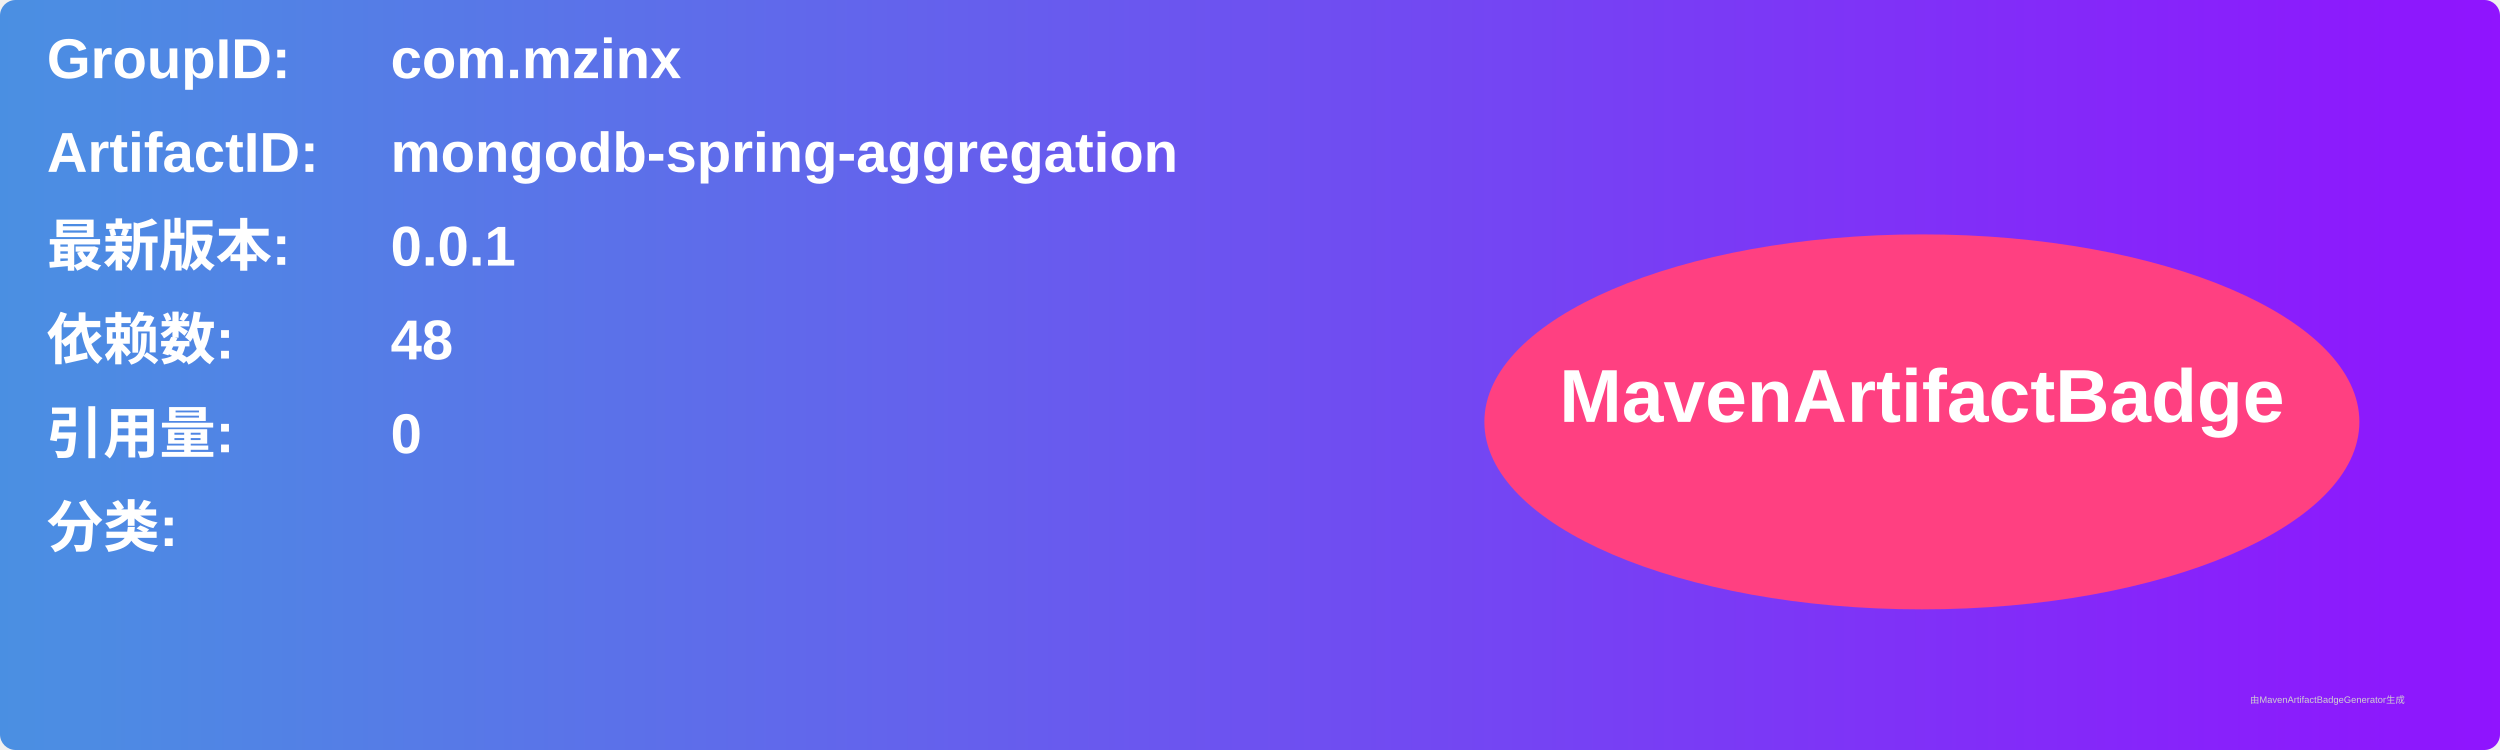
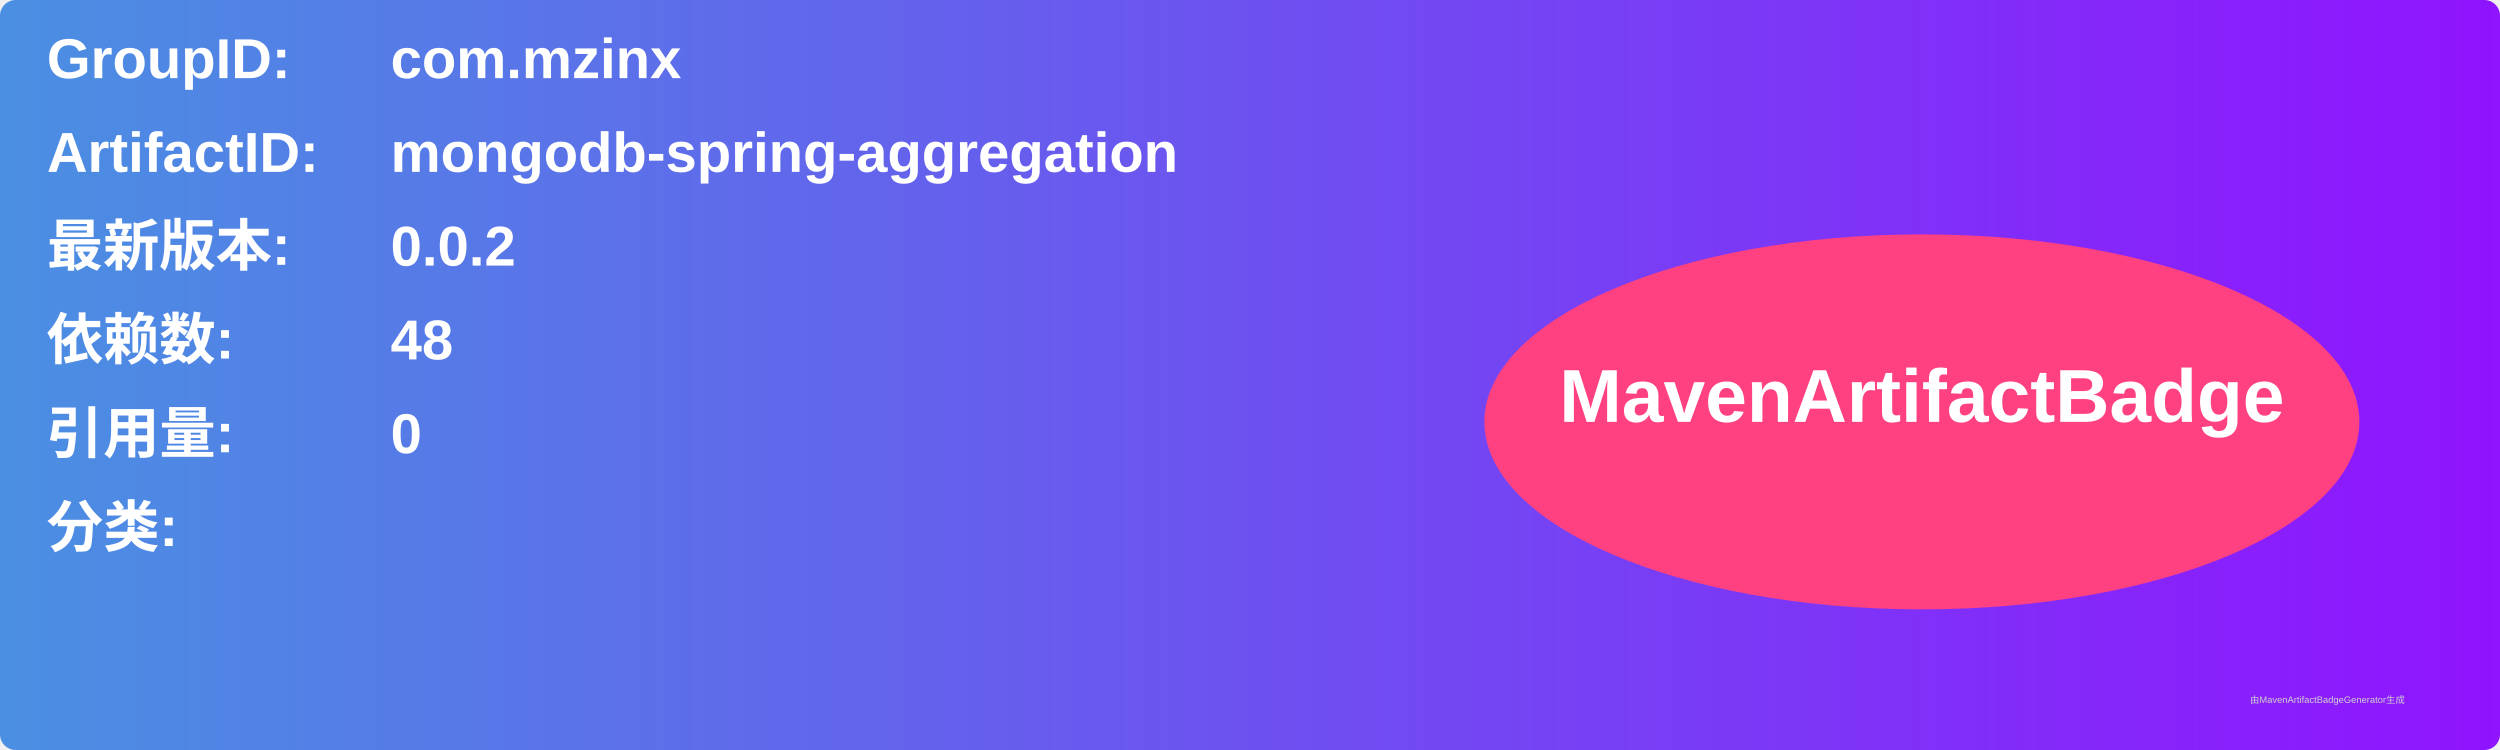
<svg xmlns="http://www.w3.org/2000/svg" width="800" height="240" viewBox="0 0 800 240">
  <linearGradient id="grad" x1="0%" y1="0%" x2="100%" y2="0%">
    <stop offset="0%" stop-color="#4a90e2" />
    <stop offset="100%" stop-color="#9013fe" />
  </linearGradient>
  <rect width="100%" height="100%" rx="5" ry="5" fill="url(#grad)" />
  <g transform="translate(15, 15)">
    <text x="0" y="10" font-family="Arial" font-size="18" fill="white" font-weight="bold" width="260">GroupID:</text>
    <text x="110" y="10" font-family="Arial" font-size="18" fill="white" font-weight="bold" width="460">com.mzinx</text>
    <text x="0" y="40" font-family="Arial" font-size="18" fill="white" font-weight="bold" width="260">ArtifactID:</text>
    <text x="110" y="40" font-family="Arial" font-size="18" fill="white" font-weight="bold" width="460">mongodb-spring-aggregation</text>
    <text x="0" y="70" font-family="Arial" font-size="18" fill="white" font-weight="bold">最新版本:</text>
    <text x="110" y="70" font-family="Arial" font-size="18" fill="white" font-weight="bold">
-       <tspan font-weight="bold">0.0.1</tspan>
+       <tspan font-weight="bold">0.0.2</tspan>
    </text>
    <text x="0" y="100" font-family="Arial" font-size="18" fill="white" font-weight="bold">依赖数: </text>
    <text x="110" y="100" font-family="Arial" font-size="18" fill="white">
      <tspan font-weight="bold">48</tspan>
    </text>
    <text x="0" y="130" font-family="Arial" font-size="18" fill="white" font-weight="bold">引用量: </text>
    <text x="110" y="130" font-family="Arial" font-size="18" fill="white">
      <tspan font-weight="bold">0</tspan>
    </text>
    <text x="0" y="160" font-family="Arial" font-size="18" fill="white" font-weight="bold">分类:</text>
    <text x="10" y="190" font-family="Arial" font-size="10" fill="white">
      <tspan font-weight="bold" />
    </text>
    <ellipse cx="600" cy="120" rx="140" ry="60" fill="#ff4081" />
    <text x="600" y="120" text-anchor="middle" font-family="Arial" font-size="24" fill="white" font-weight="bold">MavenArtifactBadge</text>
  </g>
  <text x="720" y="225" font-family="Arial" font-size="3" fill="#d0d0d0">由MavenArtifactBadgeGenerator生成</text>
</svg>
